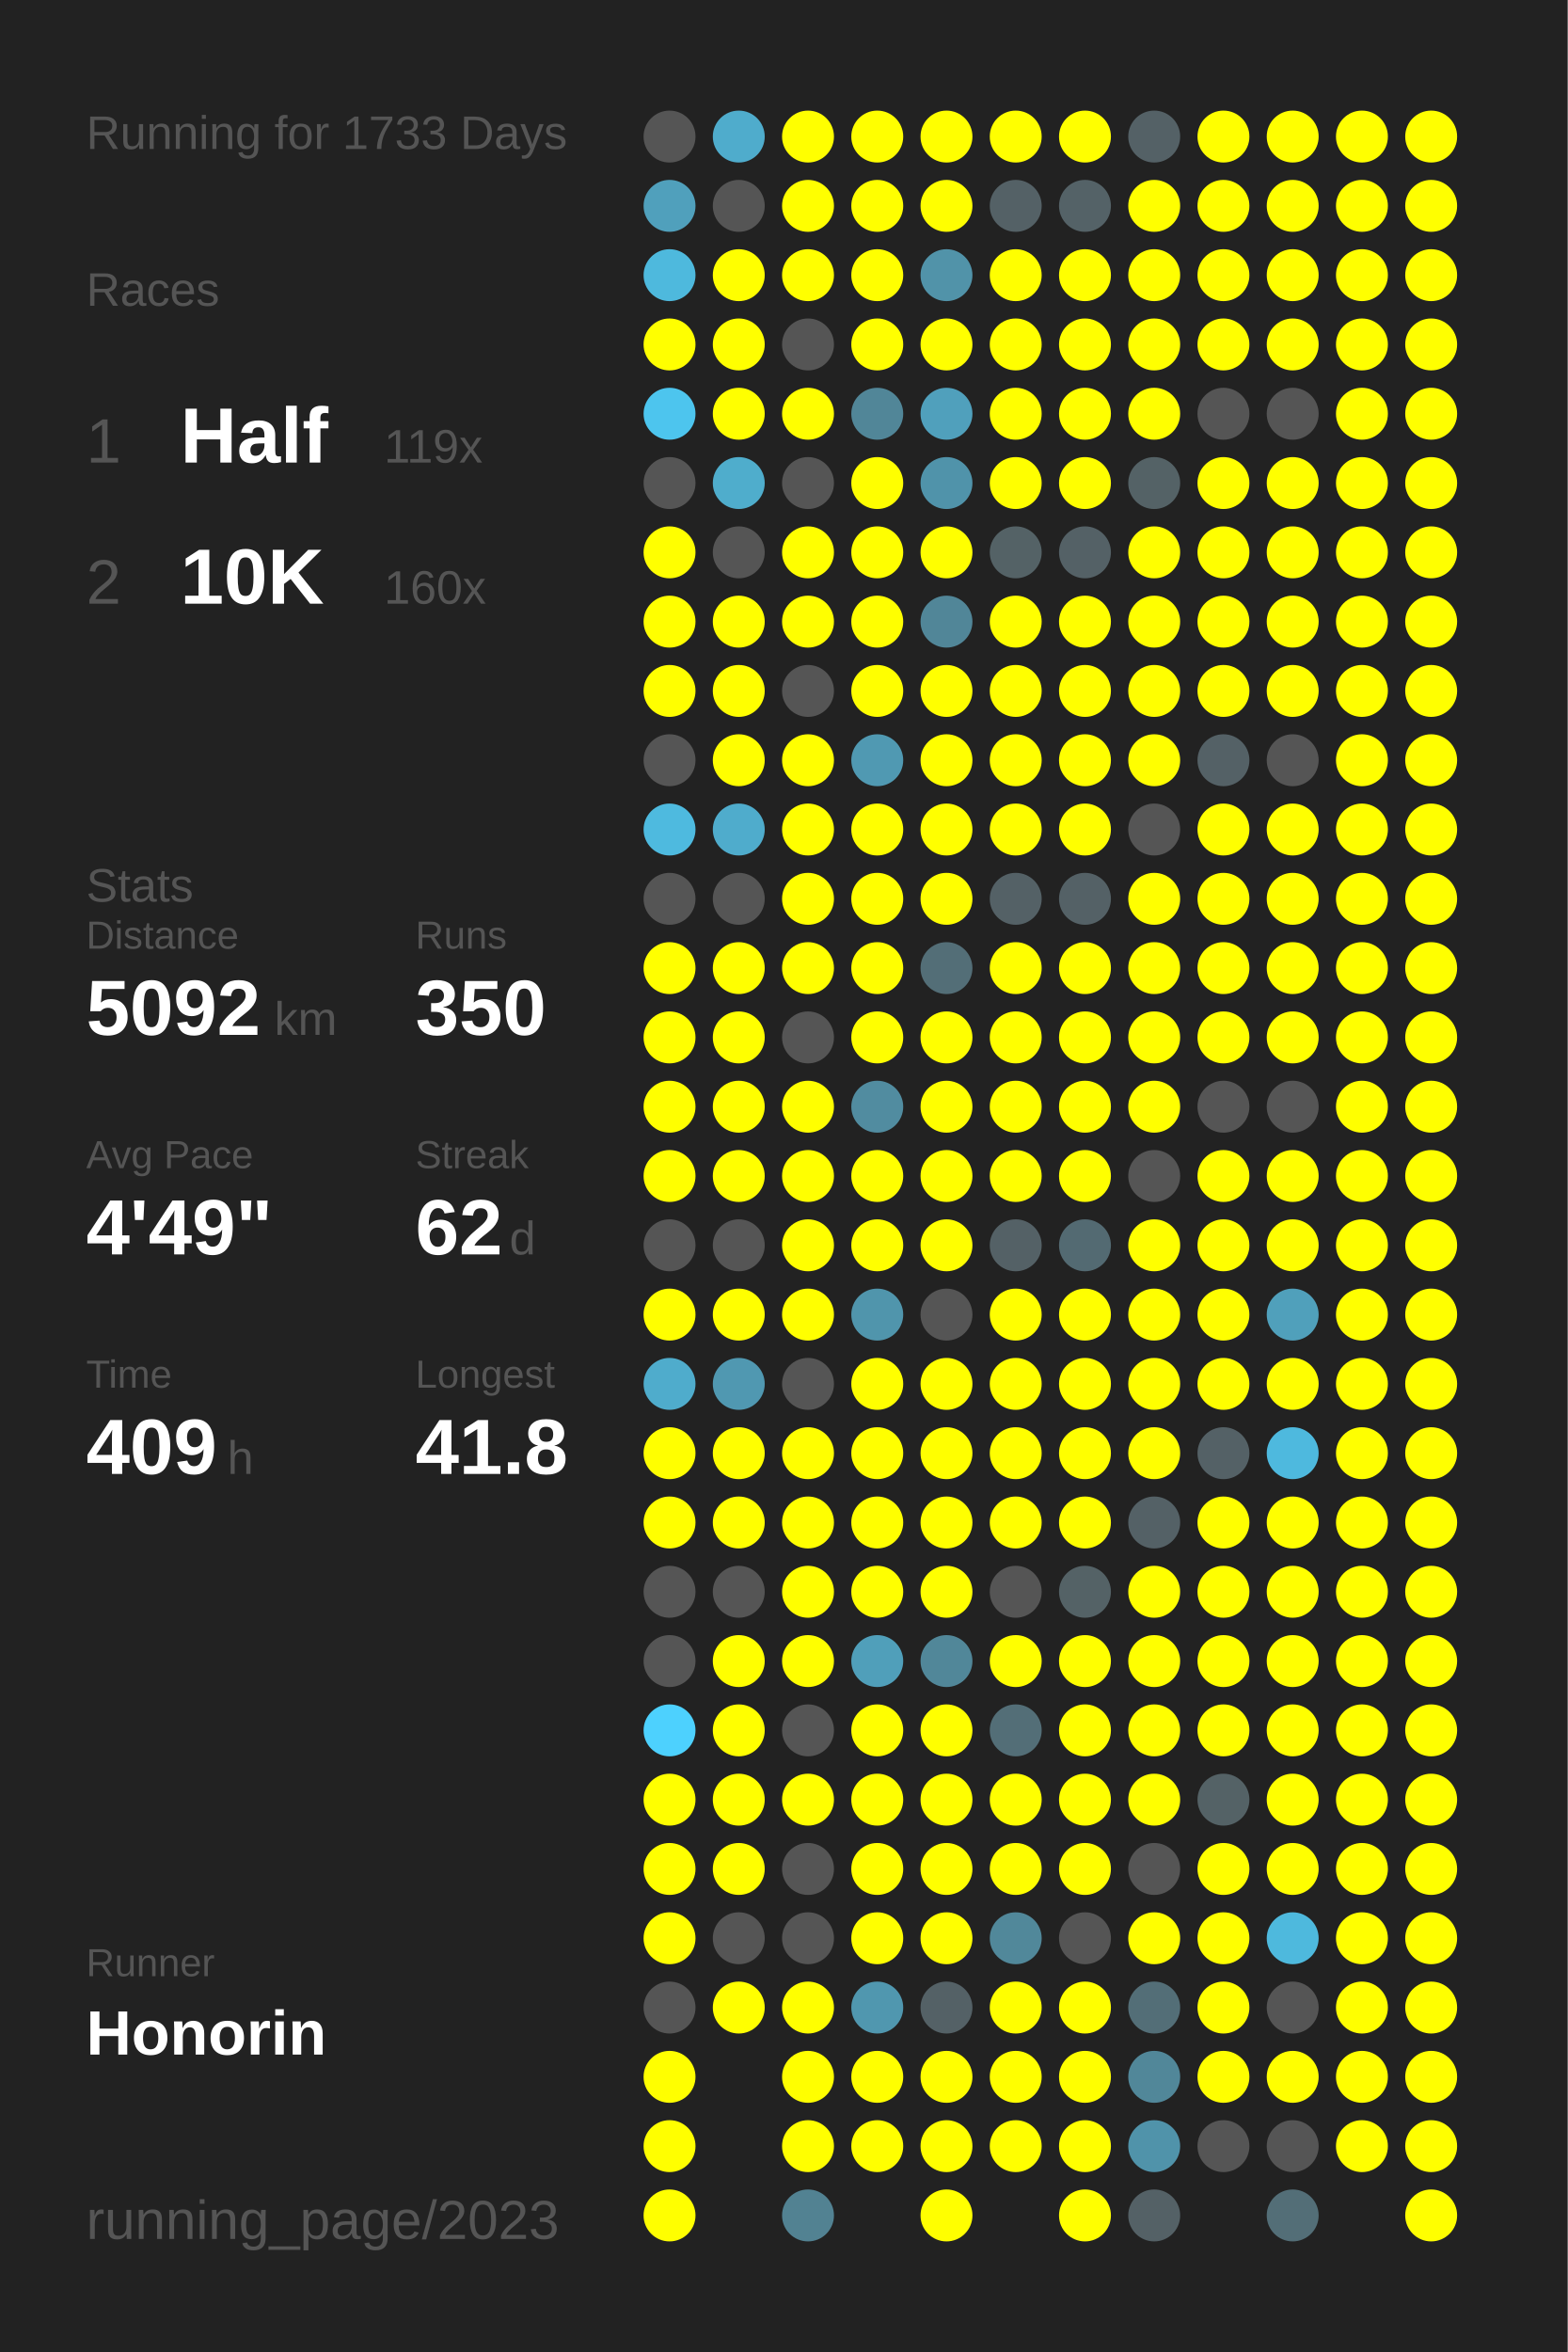
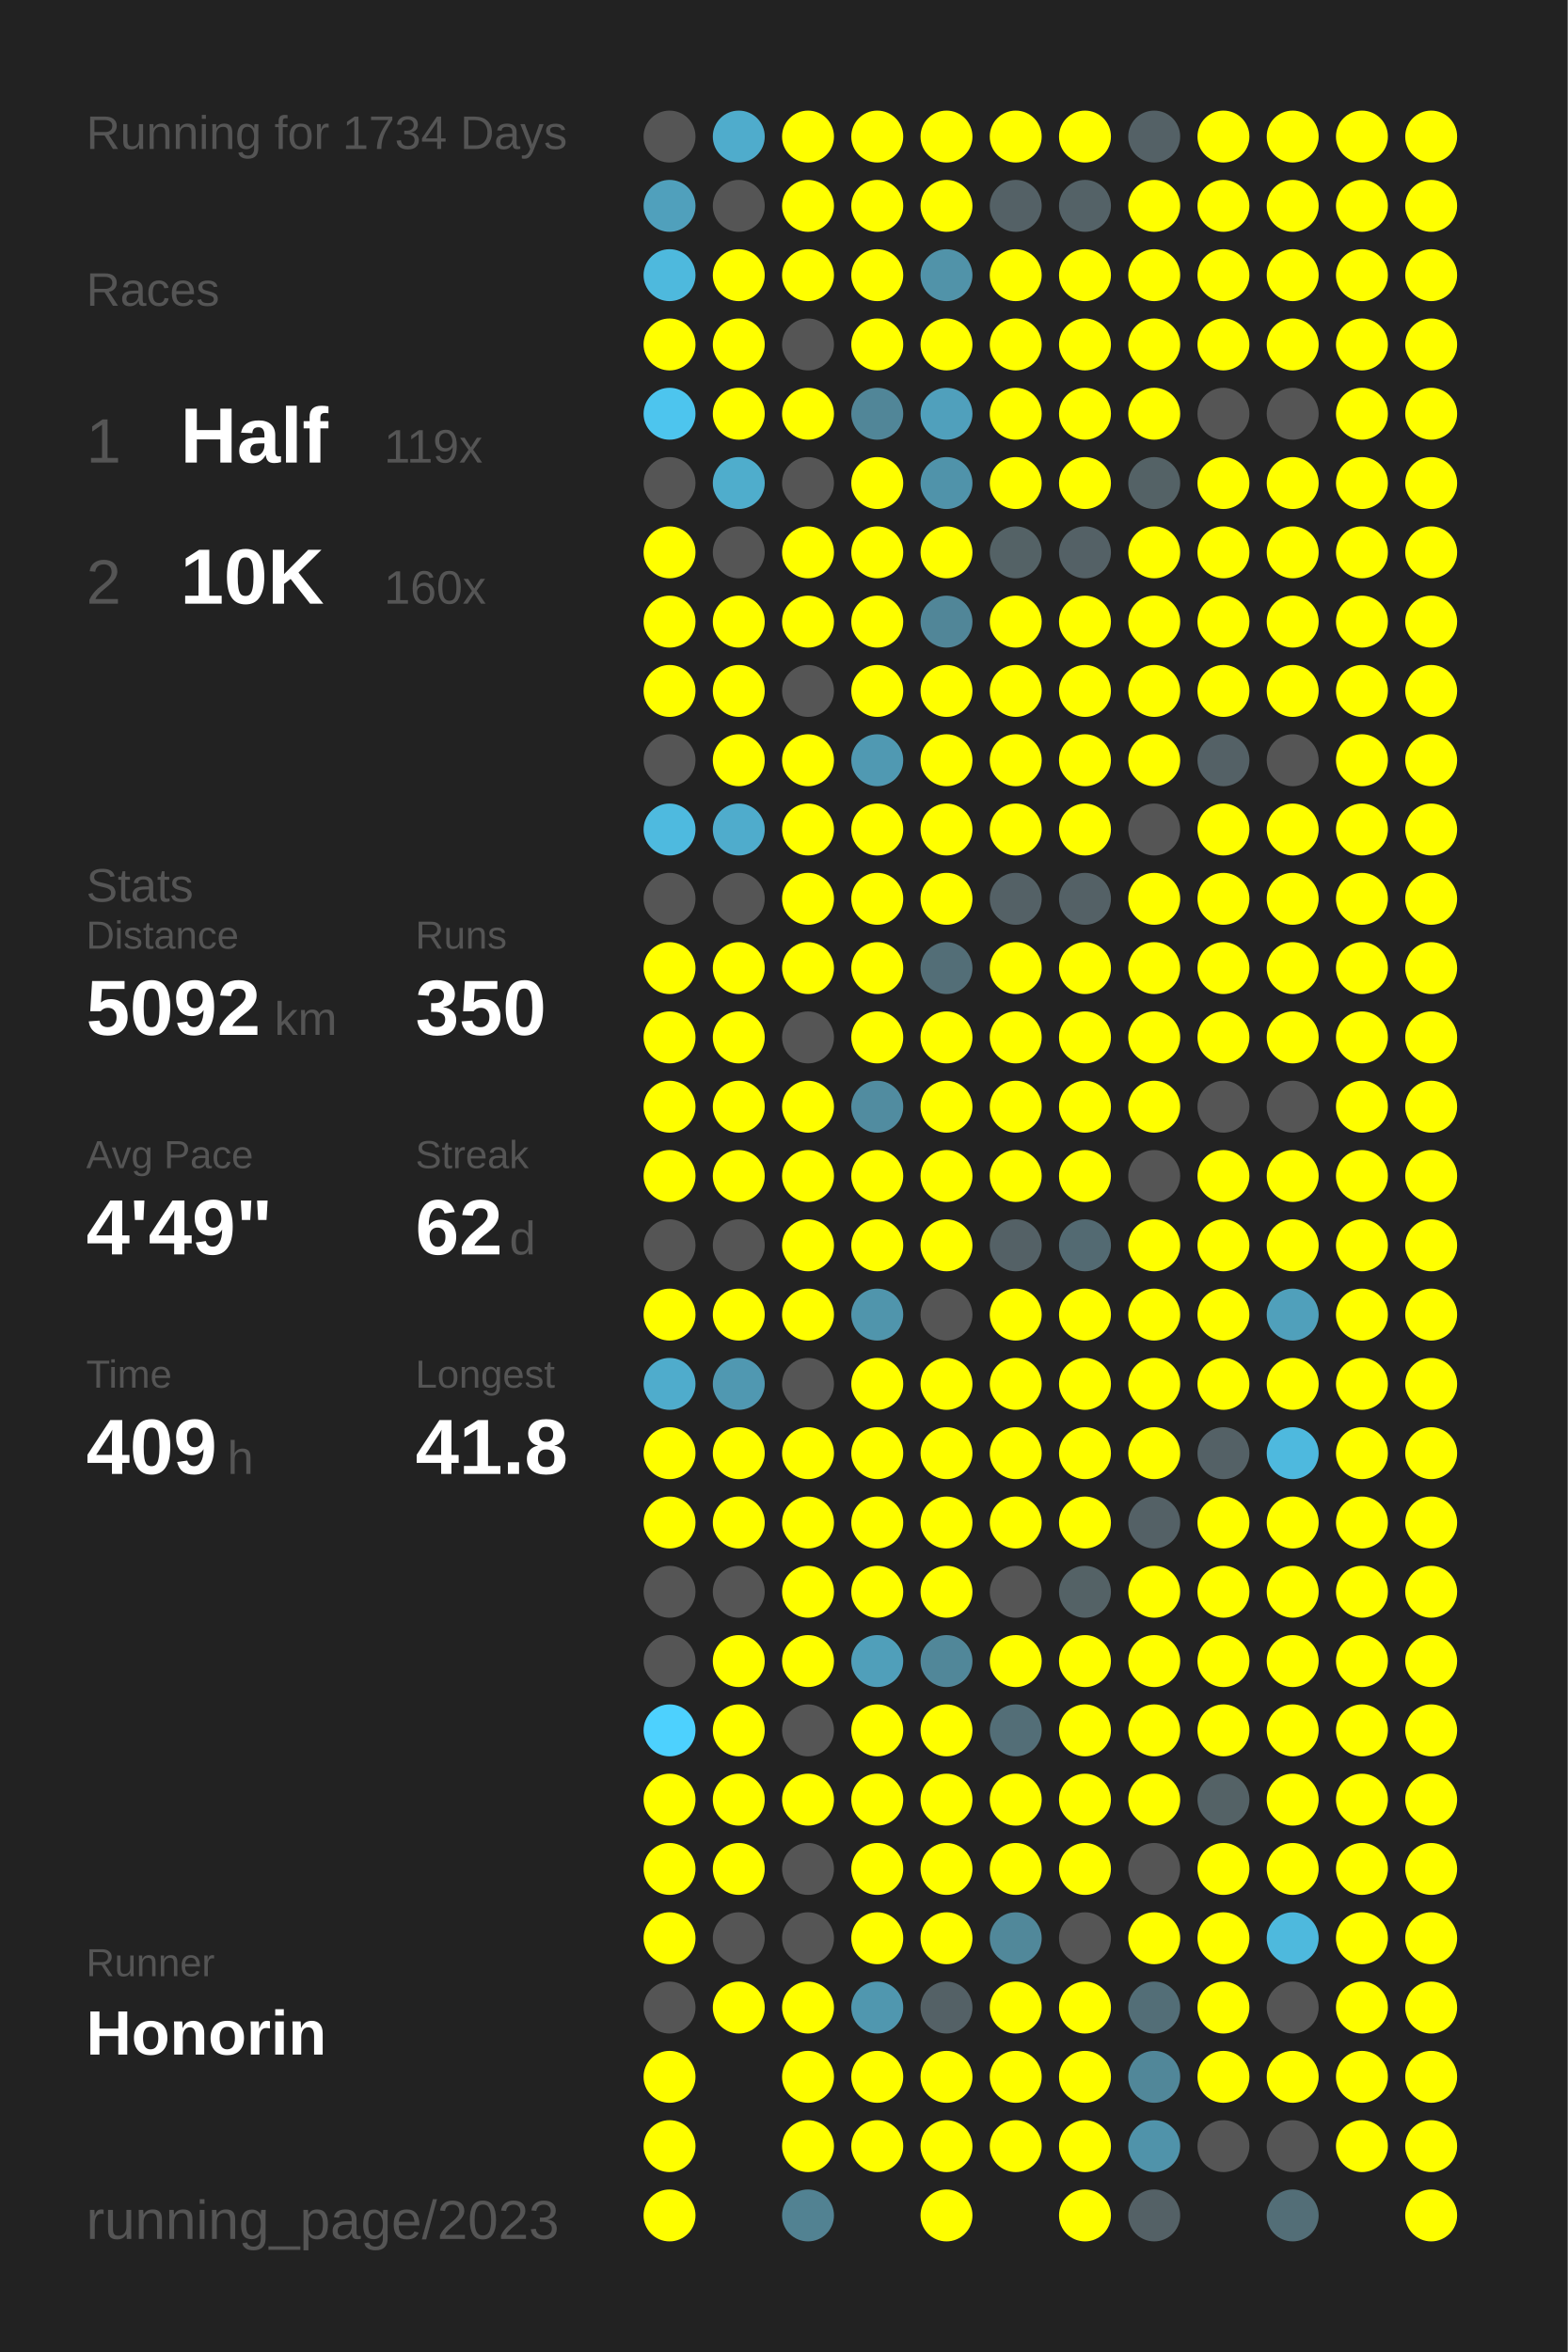
<svg xmlns="http://www.w3.org/2000/svg" baseProfile="full" height="300mm" version="1.1" viewBox="0,0,200,300" width="200mm">
  <defs />
  <rect fill="#222222" height="300" width="200" x="0" y="0" />
-   <text fill="#555555" style="font-size:6px; font-family:Arial;" x="11" y="19">Running for 1733 Days</text>
+   <text fill="#555555" style="font-size:6px; font-family:Arial;" x="11" y="19">Running for 1734 Days</text>
  <text fill="#555555" style="font-size:6px; font-family:Arial;" x="11" y="39">Races</text>
  <text fill="#555555" style="font-size:8px; font-family:Arial;" x="11" y="59">1</text>
  <text fill="#FFFFFF" style="font-size:10px; font-family:Arial; font-weight:bold;" x="23" y="59">Half</text>
  <text fill="#555555" style="font-size:6px; font-family:Arial;" x="49" y="59">119x</text>
  <text fill="#555555" style="font-size:8px; font-family:Arial;" x="11" y="77">2</text>
  <text fill="#FFFFFF" style="font-size:10px; font-family:Arial; font-weight:bold;" x="23" y="77">10K</text>
  <text fill="#555555" style="font-size:6px; font-family:Arial;" x="49" y="77">160x</text>
  <text fill="#555555" style="font-size:6px; font-family:Arial;" x="11" y="115">Stats</text>
  <text fill="#555555" style="font-size:5px; font-family:Arial;" x="11" y="121">Distance</text>
  <text fill="#FFFFFF" style="font-size:10px; font-family:Arial; font-weight:bold;" x="11" y="132">5092</text>
  <text fill="#555555" style="font-size:6px; font-family:Arial;" x="35" y="132">km</text>
  <text fill="#555555" style="font-size:5px; font-family:Arial;" x="53" y="121">Runs</text>
  <text fill="#FFFFFF" style="font-size:10px; font-family:Arial; font-weight:bold;" x="53" y="132">350</text>
  <text fill="#555555" style="font-size:5px; font-family:Arial;" x="11" y="149">Avg Pace</text>
  <text fill="#FFFFFF" style="font-size:10px; font-family:Arial; font-weight:bold;" x="11" y="160">4'49"</text>
  <text fill="#555555" style="font-size:5px; font-family:Arial;" x="53" y="149">Streak</text>
  <text fill="#FFFFFF" style="font-size:10px; font-family:Arial; font-weight:bold;" x="53" y="160">62</text>
  <text fill="#555555" style="font-size:6px; font-family:Arial;" x="65" y="160">d</text>
  <text fill="#555555" style="font-size:5px; font-family:Arial;" x="11" y="177">Time</text>
  <text fill="#FFFFFF" style="font-size:10px; font-family:Arial; font-weight:bold;" x="11" y="188">409</text>
  <text fill="#555555" style="font-size:6px; font-family:Arial;" x="29" y="188">h</text>
  <text fill="#555555" style="font-size:5px; font-family:Arial;" x="53" y="177">Longest</text>
  <text fill="#FFFFFF" style="font-size:10px; font-family:Arial; font-weight:bold;" x="53" y="188">41.8</text>
  <text fill="#555555" style="font-size:5px; font-family:Arial;" x="11" y="252.065">Runner</text>
  <text fill="#FFFFFF" style="font-size:8px; font-family:Arial; font-weight:bold;" x="11" y="262.065">Honorin</text>
  <text fill="#555555" style="font-size:7px; font-family:Arial;" x="11" y="285.581">running_page/2023</text>
  <circle cx="85.417" cy="17.419" fill="#555555" r="3.312" />
  <circle cx="85.417" cy="26.258" fill="#50a0bc" r="3.312" />
  <circle cx="85.417" cy="35.097" fill="#4eb9dd" r="3.312" />
  <circle cx="85.417" cy="43.935" fill="#FFFF00" r="3.312" />
  <circle cx="85.417" cy="52.774" fill="#4dc5ee" r="3.312" />
  <circle cx="85.417" cy="61.613" fill="#555555" r="3.312" />
  <circle cx="85.417" cy="70.452" fill="#FFFF00" r="3.312" />
  <circle cx="85.417" cy="79.29" fill="#FFFF00" r="3.312" />
  <circle cx="85.417" cy="88.129" fill="#FFFF00" r="3.312" />
  <circle cx="85.417" cy="96.968" fill="#555555" r="3.312" />
  <circle cx="85.417" cy="105.806" fill="#4ebadf" r="3.312" />
  <circle cx="85.417" cy="114.645" fill="#555555" r="3.312" />
  <circle cx="85.417" cy="123.484" fill="#FFFF00" r="3.312" />
  <circle cx="85.417" cy="132.323" fill="#FFFF00" r="3.312" />
  <circle cx="85.417" cy="141.161" fill="#FFFF00" r="3.312" />
  <circle cx="85.417" cy="150" fill="#FFFF00" r="3.312" />
  <circle cx="85.417" cy="158.839" fill="#555555" r="3.312" />
  <circle cx="85.417" cy="167.677" fill="#FFFF00" r="3.312" />
  <circle cx="85.417" cy="176.516" fill="#4faccc" r="3.312" />
  <circle cx="85.417" cy="185.355" fill="#FFFF00" r="3.312" />
  <circle cx="85.417" cy="194.194" fill="#FFFF00" r="3.312" />
  <circle cx="85.417" cy="203.032" fill="#555555" r="3.312" />
  <circle cx="85.417" cy="211.871" fill="#555555" r="3.312" />
  <circle cx="85.417" cy="220.71" fill="#4dd1fe" r="3.312" />
  <circle cx="85.417" cy="229.548" fill="#FFFF00" r="3.312" />
  <circle cx="85.417" cy="238.387" fill="#FFFF00" r="3.312" />
  <circle cx="85.417" cy="247.226" fill="#FFFF00" r="3.312" />
  <circle cx="85.417" cy="256.065" fill="#555555" r="3.312" />
  <circle cx="85.417" cy="264.903" fill="#FFFF00" r="3.312" />
  <circle cx="85.417" cy="273.742" fill="#FFFF00" r="3.312" />
  <circle cx="85.417" cy="282.581" fill="#FFFF00" r="3.312" />
  <circle cx="94.25" cy="17.419" fill="#4faccc" r="3.312" />
  <circle cx="94.25" cy="26.258" fill="#555555" r="3.312" />
  <circle cx="94.25" cy="35.097" fill="#FFFF00" r="3.312" />
  <circle cx="94.25" cy="43.935" fill="#FFFF00" r="3.312" />
  <circle cx="94.25" cy="52.774" fill="#FFFF00" r="3.312" />
  <circle cx="94.25" cy="61.613" fill="#4fadcc" r="3.312" />
  <circle cx="94.25" cy="70.452" fill="#555555" r="3.312" />
  <circle cx="94.25" cy="79.29" fill="#FFFF00" r="3.312" />
  <circle cx="94.25" cy="88.129" fill="#FFFF00" r="3.312" />
  <circle cx="94.25" cy="96.968" fill="#FFFF00" r="3.312" />
  <circle cx="94.25" cy="105.806" fill="#4faccc" r="3.312" />
  <circle cx="94.25" cy="114.645" fill="#555555" r="3.312" />
  <circle cx="94.25" cy="123.484" fill="#FFFF00" r="3.312" />
  <circle cx="94.25" cy="132.323" fill="#FFFF00" r="3.312" />
  <circle cx="94.25" cy="141.161" fill="#FFFF00" r="3.312" />
  <circle cx="94.25" cy="150" fill="#FFFF00" r="3.312" />
  <circle cx="94.25" cy="158.839" fill="#555555" r="3.312" />
  <circle cx="94.25" cy="167.677" fill="#FFFF00" r="3.312" />
  <circle cx="94.25" cy="176.516" fill="#5098b1" r="3.312" />
  <circle cx="94.25" cy="185.355" fill="#FFFF00" r="3.312" />
  <circle cx="94.25" cy="194.194" fill="#FFFF00" r="3.312" />
  <circle cx="94.25" cy="203.032" fill="#555555" r="3.312" />
  <circle cx="94.25" cy="211.871" fill="#FFFF00" r="3.312" />
  <circle cx="94.25" cy="220.71" fill="#FFFF00" r="3.312" />
  <circle cx="94.25" cy="229.548" fill="#FFFF00" r="3.312" />
  <circle cx="94.25" cy="238.387" fill="#FFFF00" r="3.312" />
  <circle cx="94.25" cy="247.226" fill="#555555" r="3.312" />
  <circle cx="94.25" cy="256.065" fill="#FFFF00" r="3.312" />
  <circle cx="103.083" cy="17.419" fill="#FFFF00" r="3.312" />
  <circle cx="103.083" cy="26.258" fill="#FFFF00" r="3.312" />
  <circle cx="103.083" cy="35.097" fill="#FFFF00" r="3.312" />
  <circle cx="103.083" cy="43.935" fill="#555555" r="3.312" />
  <circle cx="103.083" cy="52.774" fill="#FFFF00" r="3.312" />
  <circle cx="103.083" cy="61.613" fill="#555555" r="3.312" />
  <circle cx="103.083" cy="70.452" fill="#FFFF00" r="3.312" />
  <circle cx="103.083" cy="79.29" fill="#FFFF00" r="3.312" />
  <circle cx="103.083" cy="88.129" fill="#555555" r="3.312" />
  <circle cx="103.083" cy="96.968" fill="#FFFF00" r="3.312" />
  <circle cx="103.083" cy="105.806" fill="#FFFF00" r="3.312" />
  <circle cx="103.083" cy="114.645" fill="#FFFF00" r="3.312" />
  <circle cx="103.083" cy="123.484" fill="#FFFF00" r="3.312" />
  <circle cx="103.083" cy="132.323" fill="#555555" r="3.312" />
  <circle cx="103.083" cy="141.161" fill="#FFFF00" r="3.312" />
  <circle cx="103.083" cy="150" fill="#FFFF00" r="3.312" />
  <circle cx="103.083" cy="158.839" fill="#FFFF00" r="3.312" />
  <circle cx="103.083" cy="167.677" fill="#FFFF00" r="3.312" />
  <circle cx="103.083" cy="176.516" fill="#555555" r="3.312" />
  <circle cx="103.083" cy="185.355" fill="#FFFF00" r="3.312" />
  <circle cx="103.083" cy="194.194" fill="#FFFF00" r="3.312" />
  <circle cx="103.083" cy="203.032" fill="#FFFF00" r="3.312" />
  <circle cx="103.083" cy="211.871" fill="#FFFF00" r="3.312" />
  <circle cx="103.083" cy="220.71" fill="#555555" r="3.312" />
  <circle cx="103.083" cy="229.548" fill="#FFFF00" r="3.312" />
  <circle cx="103.083" cy="238.387" fill="#555555" r="3.312" />
  <circle cx="103.083" cy="247.226" fill="#555555" r="3.312" />
  <circle cx="103.083" cy="256.065" fill="#FFFF00" r="3.312" />
  <circle cx="103.083" cy="264.903" fill="#FFFF00" r="3.312" />
  <circle cx="103.083" cy="273.742" fill="#FFFF00" r="3.312" />
  <circle cx="103.083" cy="282.581" fill="#528292" r="3.312" />
  <circle cx="111.917" cy="17.419" fill="#FFFF00" r="3.312" />
  <circle cx="111.917" cy="26.258" fill="#FFFF00" r="3.312" />
  <circle cx="111.917" cy="35.097" fill="#FFFF00" r="3.312" />
  <circle cx="111.917" cy="43.935" fill="#FFFF00" r="3.312" />
  <circle cx="111.917" cy="52.774" fill="#518698" r="3.312" />
  <circle cx="111.917" cy="61.613" fill="#FFFF00" r="3.312" />
  <circle cx="111.917" cy="70.452" fill="#FFFF00" r="3.312" />
  <circle cx="111.917" cy="79.29" fill="#FFFF00" r="3.312" />
  <circle cx="111.917" cy="88.129" fill="#FFFF00" r="3.312" />
  <circle cx="111.917" cy="96.968" fill="#5099b2" r="3.312" />
  <circle cx="111.917" cy="105.806" fill="#FFFF00" r="3.312" />
  <circle cx="111.917" cy="114.645" fill="#FFFF00" r="3.312" />
  <circle cx="111.917" cy="123.484" fill="#FFFF00" r="3.312" />
  <circle cx="111.917" cy="132.323" fill="#FFFF00" r="3.312" />
  <circle cx="111.917" cy="141.161" fill="#518ca0" r="3.312" />
  <circle cx="111.917" cy="150" fill="#FFFF00" r="3.312" />
  <circle cx="111.917" cy="158.839" fill="#FFFF00" r="3.312" />
  <circle cx="111.917" cy="167.677" fill="#5095ac" r="3.312" />
  <circle cx="111.917" cy="176.516" fill="#FFFF00" r="3.312" />
  <circle cx="111.917" cy="185.355" fill="#FFFF00" r="3.312" />
  <circle cx="111.917" cy="194.194" fill="#FFFF00" r="3.312" />
  <circle cx="111.917" cy="203.032" fill="#FFFF00" r="3.312" />
  <circle cx="111.917" cy="211.871" fill="#509fba" r="3.312" />
  <circle cx="111.917" cy="220.71" fill="#FFFF00" r="3.312" />
  <circle cx="111.917" cy="229.548" fill="#FFFF00" r="3.312" />
  <circle cx="111.917" cy="238.387" fill="#FFFF00" r="3.312" />
  <circle cx="111.917" cy="247.226" fill="#FFFF00" r="3.312" />
  <circle cx="111.917" cy="256.065" fill="#5097af" r="3.312" />
  <circle cx="111.917" cy="264.903" fill="#FFFF00" r="3.312" />
  <circle cx="111.917" cy="273.742" fill="#FFFF00" r="3.312" />
  <circle cx="120.75" cy="17.419" fill="#FFFF00" r="3.312" />
  <circle cx="120.75" cy="26.258" fill="#FFFF00" r="3.312" />
  <circle cx="120.75" cy="35.097" fill="#5193a9" r="3.312" />
  <circle cx="120.75" cy="43.935" fill="#FFFF00" r="3.312" />
  <circle cx="120.75" cy="52.774" fill="#50a0bc" r="3.312" />
  <circle cx="120.75" cy="61.613" fill="#5093aa" r="3.312" />
  <circle cx="120.75" cy="70.452" fill="#FFFF00" r="3.312" />
  <circle cx="120.75" cy="79.29" fill="#518698" r="3.312" />
  <circle cx="120.75" cy="88.129" fill="#FFFF00" r="3.312" />
  <circle cx="120.75" cy="96.968" fill="#FFFF00" r="3.312" />
  <circle cx="120.75" cy="105.806" fill="#FFFF00" r="3.312" />
  <circle cx="120.75" cy="114.645" fill="#FFFF00" r="3.312" />
  <circle cx="120.75" cy="123.484" fill="#536e77" r="3.312" />
  <circle cx="120.75" cy="132.323" fill="#FFFF00" r="3.312" />
  <circle cx="120.75" cy="141.161" fill="#FFFF00" r="3.312" />
  <circle cx="120.75" cy="150" fill="#FFFF00" r="3.312" />
  <circle cx="120.75" cy="158.839" fill="#FFFF00" r="3.312" />
  <circle cx="120.75" cy="167.677" fill="#555555" r="3.312" />
  <circle cx="120.75" cy="176.516" fill="#FFFF00" r="3.312" />
  <circle cx="120.75" cy="185.355" fill="#FFFF00" r="3.312" />
  <circle cx="120.75" cy="194.194" fill="#FFFF00" r="3.312" />
  <circle cx="120.75" cy="203.032" fill="#FFFF00" r="3.312" />
  <circle cx="120.75" cy="211.871" fill="#518799" r="3.312" />
  <circle cx="120.75" cy="220.71" fill="#FFFF00" r="3.312" />
  <circle cx="120.75" cy="229.548" fill="#FFFF00" r="3.312" />
  <circle cx="120.75" cy="238.387" fill="#FFFF00" r="3.312" />
  <circle cx="120.75" cy="247.226" fill="#FFFF00" r="3.312" />
  <circle cx="120.75" cy="256.065" fill="#546166" r="3.312" />
  <circle cx="120.75" cy="264.903" fill="#FFFF00" r="3.312" />
  <circle cx="120.75" cy="273.742" fill="#FFFF00" r="3.312" />
  <circle cx="120.75" cy="282.581" fill="#FFFF00" r="3.312" />
  <circle cx="129.583" cy="17.419" fill="#FFFF00" r="3.312" />
  <circle cx="129.583" cy="26.258" fill="#546166" r="3.312" />
  <circle cx="129.583" cy="35.097" fill="#FFFF00" r="3.312" />
  <circle cx="129.583" cy="43.935" fill="#FFFF00" r="3.312" />
  <circle cx="129.583" cy="52.774" fill="#FFFF00" r="3.312" />
  <circle cx="129.583" cy="61.613" fill="#FFFF00" r="3.312" />
  <circle cx="129.583" cy="70.452" fill="#546266" r="3.312" />
  <circle cx="129.583" cy="79.29" fill="#FFFF00" r="3.312" />
  <circle cx="129.583" cy="88.129" fill="#FFFF00" r="3.312" />
  <circle cx="129.583" cy="96.968" fill="#FFFF00" r="3.312" />
  <circle cx="129.583" cy="105.806" fill="#FFFF00" r="3.312" />
  <circle cx="129.583" cy="114.645" fill="#546166" r="3.312" />
  <circle cx="129.583" cy="123.484" fill="#FFFF00" r="3.312" />
  <circle cx="129.583" cy="132.323" fill="#FFFF00" r="3.312" />
  <circle cx="129.583" cy="141.161" fill="#FFFF00" r="3.312" />
  <circle cx="129.583" cy="150" fill="#FFFF00" r="3.312" />
  <circle cx="129.583" cy="158.839" fill="#546166" r="3.312" />
  <circle cx="129.583" cy="167.677" fill="#FFFF00" r="3.312" />
  <circle cx="129.583" cy="176.516" fill="#FFFF00" r="3.312" />
  <circle cx="129.583" cy="185.355" fill="#FFFF00" r="3.312" />
  <circle cx="129.583" cy="194.194" fill="#FFFF00" r="3.312" />
  <circle cx="129.583" cy="203.032" fill="#555555" r="3.312" />
  <circle cx="129.583" cy="211.871" fill="#FFFF00" r="3.312" />
  <circle cx="129.583" cy="220.71" fill="#536e77" r="3.312" />
  <circle cx="129.583" cy="229.548" fill="#FFFF00" r="3.312" />
  <circle cx="129.583" cy="238.387" fill="#FFFF00" r="3.312" />
  <circle cx="129.583" cy="247.226" fill="#51889a" r="3.312" />
  <circle cx="129.583" cy="256.065" fill="#FFFF00" r="3.312" />
  <circle cx="129.583" cy="264.903" fill="#FFFF00" r="3.312" />
  <circle cx="129.583" cy="273.742" fill="#FFFF00" r="3.312" />
  <circle cx="138.417" cy="17.419" fill="#FFFF00" r="3.312" />
  <circle cx="138.417" cy="26.258" fill="#546267" r="3.312" />
  <circle cx="138.417" cy="35.097" fill="#FFFF00" r="3.312" />
  <circle cx="138.417" cy="43.935" fill="#FFFF00" r="3.312" />
  <circle cx="138.417" cy="52.774" fill="#FFFF00" r="3.312" />
  <circle cx="138.417" cy="61.613" fill="#FFFF00" r="3.312" />
  <circle cx="138.417" cy="70.452" fill="#546166" r="3.312" />
  <circle cx="138.417" cy="79.29" fill="#FFFF00" r="3.312" />
  <circle cx="138.417" cy="88.129" fill="#FFFF00" r="3.312" />
  <circle cx="138.417" cy="96.968" fill="#FFFF00" r="3.312" />
  <circle cx="138.417" cy="105.806" fill="#FFFF00" r="3.312" />
  <circle cx="138.417" cy="114.645" fill="#546166" r="3.312" />
  <circle cx="138.417" cy="123.484" fill="#FFFF00" r="3.312" />
  <circle cx="138.417" cy="132.323" fill="#FFFF00" r="3.312" />
  <circle cx="138.417" cy="141.161" fill="#FFFF00" r="3.312" />
  <circle cx="138.417" cy="150" fill="#FFFF00" r="3.312" />
  <circle cx="138.417" cy="158.839" fill="#536a72" r="3.312" />
  <circle cx="138.417" cy="167.677" fill="#FFFF00" r="3.312" />
  <circle cx="138.417" cy="176.516" fill="#FFFF00" r="3.312" />
  <circle cx="138.417" cy="185.355" fill="#FFFF00" r="3.312" />
  <circle cx="138.417" cy="194.194" fill="#FFFF00" r="3.312" />
  <circle cx="138.417" cy="203.032" fill="#546266" r="3.312" />
  <circle cx="138.417" cy="211.871" fill="#FFFF00" r="3.312" />
  <circle cx="138.417" cy="220.71" fill="#FFFF00" r="3.312" />
  <circle cx="138.417" cy="229.548" fill="#FFFF00" r="3.312" />
  <circle cx="138.417" cy="238.387" fill="#FFFF00" r="3.312" />
  <circle cx="138.417" cy="247.226" fill="#555555" r="3.312" />
  <circle cx="138.417" cy="256.065" fill="#FFFF00" r="3.312" />
  <circle cx="138.417" cy="264.903" fill="#FFFF00" r="3.312" />
  <circle cx="138.417" cy="273.742" fill="#FFFF00" r="3.312" />
  <circle cx="138.417" cy="282.581" fill="#FFFF00" r="3.312" />
  <circle cx="147.25" cy="17.419" fill="#546166" r="3.312" />
  <circle cx="147.25" cy="26.258" fill="#FFFF00" r="3.312" />
  <circle cx="147.25" cy="35.097" fill="#FFFF00" r="3.312" />
  <circle cx="147.25" cy="43.935" fill="#FFFF00" r="3.312" />
  <circle cx="147.25" cy="52.774" fill="#FFFF00" r="3.312" />
  <circle cx="147.25" cy="61.613" fill="#546266" r="3.312" />
  <circle cx="147.25" cy="70.452" fill="#FFFF00" r="3.312" />
  <circle cx="147.25" cy="79.29" fill="#FFFF00" r="3.312" />
  <circle cx="147.25" cy="88.129" fill="#FFFF00" r="3.312" />
  <circle cx="147.25" cy="96.968" fill="#FFFF00" r="3.312" />
  <circle cx="147.25" cy="105.806" fill="#555555" r="3.312" />
  <circle cx="147.25" cy="114.645" fill="#FFFF00" r="3.312" />
  <circle cx="147.25" cy="123.484" fill="#FFFF00" r="3.312" />
  <circle cx="147.25" cy="132.323" fill="#FFFF00" r="3.312" />
  <circle cx="147.25" cy="141.161" fill="#FFFF00" r="3.312" />
  <circle cx="147.25" cy="150" fill="#555555" r="3.312" />
  <circle cx="147.25" cy="158.839" fill="#FFFF00" r="3.312" />
  <circle cx="147.25" cy="167.677" fill="#FFFF00" r="3.312" />
  <circle cx="147.25" cy="176.516" fill="#FFFF00" r="3.312" />
  <circle cx="147.25" cy="185.355" fill="#FFFF00" r="3.312" />
  <circle cx="147.25" cy="194.194" fill="#546166" r="3.312" />
  <circle cx="147.25" cy="203.032" fill="#FFFF00" r="3.312" />
  <circle cx="147.25" cy="211.871" fill="#FFFF00" r="3.312" />
  <circle cx="147.25" cy="220.71" fill="#FFFF00" r="3.312" />
  <circle cx="147.25" cy="229.548" fill="#FFFF00" r="3.312" />
  <circle cx="147.25" cy="238.387" fill="#555555" r="3.312" />
  <circle cx="147.25" cy="247.226" fill="#FFFF00" r="3.312" />
  <circle cx="147.25" cy="256.065" fill="#536e77" r="3.312" />
  <circle cx="147.25" cy="264.903" fill="#518799" r="3.312" />
  <circle cx="147.25" cy="273.742" fill="#5093aa" r="3.312" />
  <circle cx="147.25" cy="282.581" fill="#546166" r="3.312" />
  <circle cx="156.083" cy="17.419" fill="#FFFF00" r="3.312" />
  <circle cx="156.083" cy="26.258" fill="#FFFF00" r="3.312" />
  <circle cx="156.083" cy="35.097" fill="#FFFF00" r="3.312" />
  <circle cx="156.083" cy="43.935" fill="#FFFF00" r="3.312" />
  <circle cx="156.083" cy="52.774" fill="#555555" r="3.312" />
  <circle cx="156.083" cy="61.613" fill="#FFFF00" r="3.312" />
  <circle cx="156.083" cy="70.452" fill="#FFFF00" r="3.312" />
  <circle cx="156.083" cy="79.29" fill="#FFFF00" r="3.312" />
  <circle cx="156.083" cy="88.129" fill="#FFFF00" r="3.312" />
  <circle cx="156.083" cy="96.968" fill="#546166" r="3.312" />
  <circle cx="156.083" cy="105.806" fill="#FFFF00" r="3.312" />
  <circle cx="156.083" cy="114.645" fill="#FFFF00" r="3.312" />
  <circle cx="156.083" cy="123.484" fill="#FFFF00" r="3.312" />
  <circle cx="156.083" cy="132.323" fill="#FFFF00" r="3.312" />
  <circle cx="156.083" cy="141.161" fill="#555555" r="3.312" />
  <circle cx="156.083" cy="150" fill="#FFFF00" r="3.312" />
  <circle cx="156.083" cy="158.839" fill="#FFFF00" r="3.312" />
  <circle cx="156.083" cy="167.677" fill="#FFFF00" r="3.312" />
  <circle cx="156.083" cy="176.516" fill="#FFFF00" r="3.312" />
  <circle cx="156.083" cy="185.355" fill="#546166" r="3.312" />
  <circle cx="156.083" cy="194.194" fill="#FFFF00" r="3.312" />
  <circle cx="156.083" cy="203.032" fill="#FFFF00" r="3.312" />
  <circle cx="156.083" cy="211.871" fill="#FFFF00" r="3.312" />
  <circle cx="156.083" cy="220.71" fill="#FFFF00" r="3.312" />
  <circle cx="156.083" cy="229.548" fill="#546266" r="3.312" />
  <circle cx="156.083" cy="238.387" fill="#FFFF00" r="3.312" />
  <circle cx="156.083" cy="247.226" fill="#FFFF00" r="3.312" />
  <circle cx="156.083" cy="256.065" fill="#FFFF00" r="3.312" />
  <circle cx="156.083" cy="264.903" fill="#FFFF00" r="3.312" />
  <circle cx="156.083" cy="273.742" fill="#555555" r="3.312" />
  <circle cx="164.917" cy="17.419" fill="#FFFF00" r="3.312" />
  <circle cx="164.917" cy="26.258" fill="#FFFF00" r="3.312" />
  <circle cx="164.917" cy="35.097" fill="#FFFF00" r="3.312" />
  <circle cx="164.917" cy="43.935" fill="#FFFF00" r="3.312" />
  <circle cx="164.917" cy="52.774" fill="#555555" r="3.312" />
  <circle cx="164.917" cy="61.613" fill="#FFFF00" r="3.312" />
  <circle cx="164.917" cy="70.452" fill="#FFFF00" r="3.312" />
  <circle cx="164.917" cy="79.29" fill="#FFFF00" r="3.312" />
  <circle cx="164.917" cy="88.129" fill="#FFFF00" r="3.312" />
  <circle cx="164.917" cy="96.968" fill="#555555" r="3.312" />
  <circle cx="164.917" cy="105.806" fill="#FFFF00" r="3.312" />
  <circle cx="164.917" cy="114.645" fill="#FFFF00" r="3.312" />
  <circle cx="164.917" cy="123.484" fill="#FFFF00" r="3.312" />
  <circle cx="164.917" cy="132.323" fill="#FFFF00" r="3.312" />
  <circle cx="164.917" cy="141.161" fill="#555555" r="3.312" />
  <circle cx="164.917" cy="150" fill="#FFFF00" r="3.312" />
  <circle cx="164.917" cy="158.839" fill="#FFFF00" r="3.312" />
  <circle cx="164.917" cy="167.677" fill="#50a0bb" r="3.312" />
  <circle cx="164.917" cy="176.516" fill="#FFFF00" r="3.312" />
  <circle cx="164.917" cy="185.355" fill="#4eb9de" r="3.312" />
  <circle cx="164.917" cy="194.194" fill="#FFFF00" r="3.312" />
  <circle cx="164.917" cy="203.032" fill="#FFFF00" r="3.312" />
  <circle cx="164.917" cy="211.871" fill="#FFFF00" r="3.312" />
  <circle cx="164.917" cy="220.71" fill="#FFFF00" r="3.312" />
  <circle cx="164.917" cy="229.548" fill="#FFFF00" r="3.312" />
  <circle cx="164.917" cy="238.387" fill="#FFFF00" r="3.312" />
  <circle cx="164.917" cy="247.226" fill="#4eb9dd" r="3.312" />
  <circle cx="164.917" cy="256.065" fill="#555555" r="3.312" />
  <circle cx="164.917" cy="264.903" fill="#FFFF00" r="3.312" />
  <circle cx="164.917" cy="273.742" fill="#555555" r="3.312" />
  <circle cx="164.917" cy="282.581" fill="#536e77" r="3.312" />
  <circle cx="173.75" cy="17.419" fill="#FFFF00" r="3.312" />
  <circle cx="173.75" cy="26.258" fill="#FFFF00" r="3.312" />
  <circle cx="173.75" cy="35.097" fill="#FFFF00" r="3.312" />
  <circle cx="173.75" cy="43.935" fill="#FFFF00" r="3.312" />
  <circle cx="173.75" cy="52.774" fill="#FFFF00" r="3.312" />
  <circle cx="173.75" cy="61.613" fill="#FFFF00" r="3.312" />
  <circle cx="173.75" cy="70.452" fill="#FFFF00" r="3.312" />
  <circle cx="173.75" cy="79.29" fill="#FFFF00" r="3.312" />
  <circle cx="173.75" cy="88.129" fill="#FFFF00" r="3.312" />
  <circle cx="173.75" cy="96.968" fill="#FFFF00" r="3.312" />
  <circle cx="173.75" cy="105.806" fill="#FFFF00" r="3.312" />
  <circle cx="173.75" cy="114.645" fill="#FFFF00" r="3.312" />
  <circle cx="173.75" cy="123.484" fill="#FFFF00" r="3.312" />
  <circle cx="173.75" cy="132.323" fill="#FFFF00" r="3.312" />
  <circle cx="173.75" cy="141.161" fill="#FFFF00" r="3.312" />
  <circle cx="173.75" cy="150" fill="#FFFF00" r="3.312" />
  <circle cx="173.75" cy="158.839" fill="#FFFF00" r="3.312" />
  <circle cx="173.75" cy="167.677" fill="#FFFF00" r="3.312" />
  <circle cx="173.75" cy="176.516" fill="#FFFF00" r="3.312" />
  <circle cx="173.75" cy="185.355" fill="#FFFF00" r="3.312" />
  <circle cx="173.75" cy="194.194" fill="#FFFF00" r="3.312" />
  <circle cx="173.75" cy="203.032" fill="#FFFF00" r="3.312" />
  <circle cx="173.75" cy="211.871" fill="#FFFF00" r="3.312" />
  <circle cx="173.75" cy="220.71" fill="#FFFF00" r="3.312" />
  <circle cx="173.75" cy="229.548" fill="#FFFF00" r="3.312" />
  <circle cx="173.75" cy="238.387" fill="#FFFF00" r="3.312" />
  <circle cx="173.75" cy="247.226" fill="#FFFF00" r="3.312" />
  <circle cx="173.75" cy="256.065" fill="#FFFF00" r="3.312" />
  <circle cx="173.75" cy="264.903" fill="#FFFF00" r="3.312" />
  <circle cx="173.75" cy="273.742" fill="#FFFF00" r="3.312" />
  <circle cx="182.583" cy="17.419" fill="#FFFF00" r="3.312" />
  <circle cx="182.583" cy="26.258" fill="#FFFF00" r="3.312" />
  <circle cx="182.583" cy="35.097" fill="#FFFF00" r="3.312" />
  <circle cx="182.583" cy="43.935" fill="#FFFF00" r="3.312" />
  <circle cx="182.583" cy="52.774" fill="#FFFF00" r="3.312" />
  <circle cx="182.583" cy="61.613" fill="#FFFF00" r="3.312" />
  <circle cx="182.583" cy="70.452" fill="#FFFF00" r="3.312" />
  <circle cx="182.583" cy="79.29" fill="#FFFF00" r="3.312" />
  <circle cx="182.583" cy="88.129" fill="#FFFF00" r="3.312" />
  <circle cx="182.583" cy="96.968" fill="#FFFF00" r="3.312" />
  <circle cx="182.583" cy="105.806" fill="#FFFF00" r="3.312" />
  <circle cx="182.583" cy="114.645" fill="#FFFF00" r="3.312" />
  <circle cx="182.583" cy="123.484" fill="#FFFF00" r="3.312" />
  <circle cx="182.583" cy="132.323" fill="#FFFF00" r="3.312" />
  <circle cx="182.583" cy="141.161" fill="#FFFF00" r="3.312" />
  <circle cx="182.583" cy="150" fill="#FFFF00" r="3.312" />
  <circle cx="182.583" cy="158.839" fill="#FFFF00" r="3.312" />
  <circle cx="182.583" cy="167.677" fill="#FFFF00" r="3.312" />
  <circle cx="182.583" cy="176.516" fill="#FFFF00" r="3.312" />
  <circle cx="182.583" cy="185.355" fill="#FFFF00" r="3.312" />
  <circle cx="182.583" cy="194.194" fill="#FFFF00" r="3.312" />
  <circle cx="182.583" cy="203.032" fill="#FFFF00" r="3.312" />
  <circle cx="182.583" cy="211.871" fill="#FFFF00" r="3.312" />
  <circle cx="182.583" cy="220.71" fill="#FFFF00" r="3.312" />
  <circle cx="182.583" cy="229.548" fill="#FFFF00" r="3.312" />
  <circle cx="182.583" cy="238.387" fill="#FFFF00" r="3.312" />
  <circle cx="182.583" cy="247.226" fill="#FFFF00" r="3.312" />
  <circle cx="182.583" cy="256.065" fill="#FFFF00" r="3.312" />
  <circle cx="182.583" cy="264.903" fill="#FFFF00" r="3.312" />
  <circle cx="182.583" cy="273.742" fill="#FFFF00" r="3.312" />
  <circle cx="182.583" cy="282.581" fill="#FFFF00" r="3.312" />
</svg>
